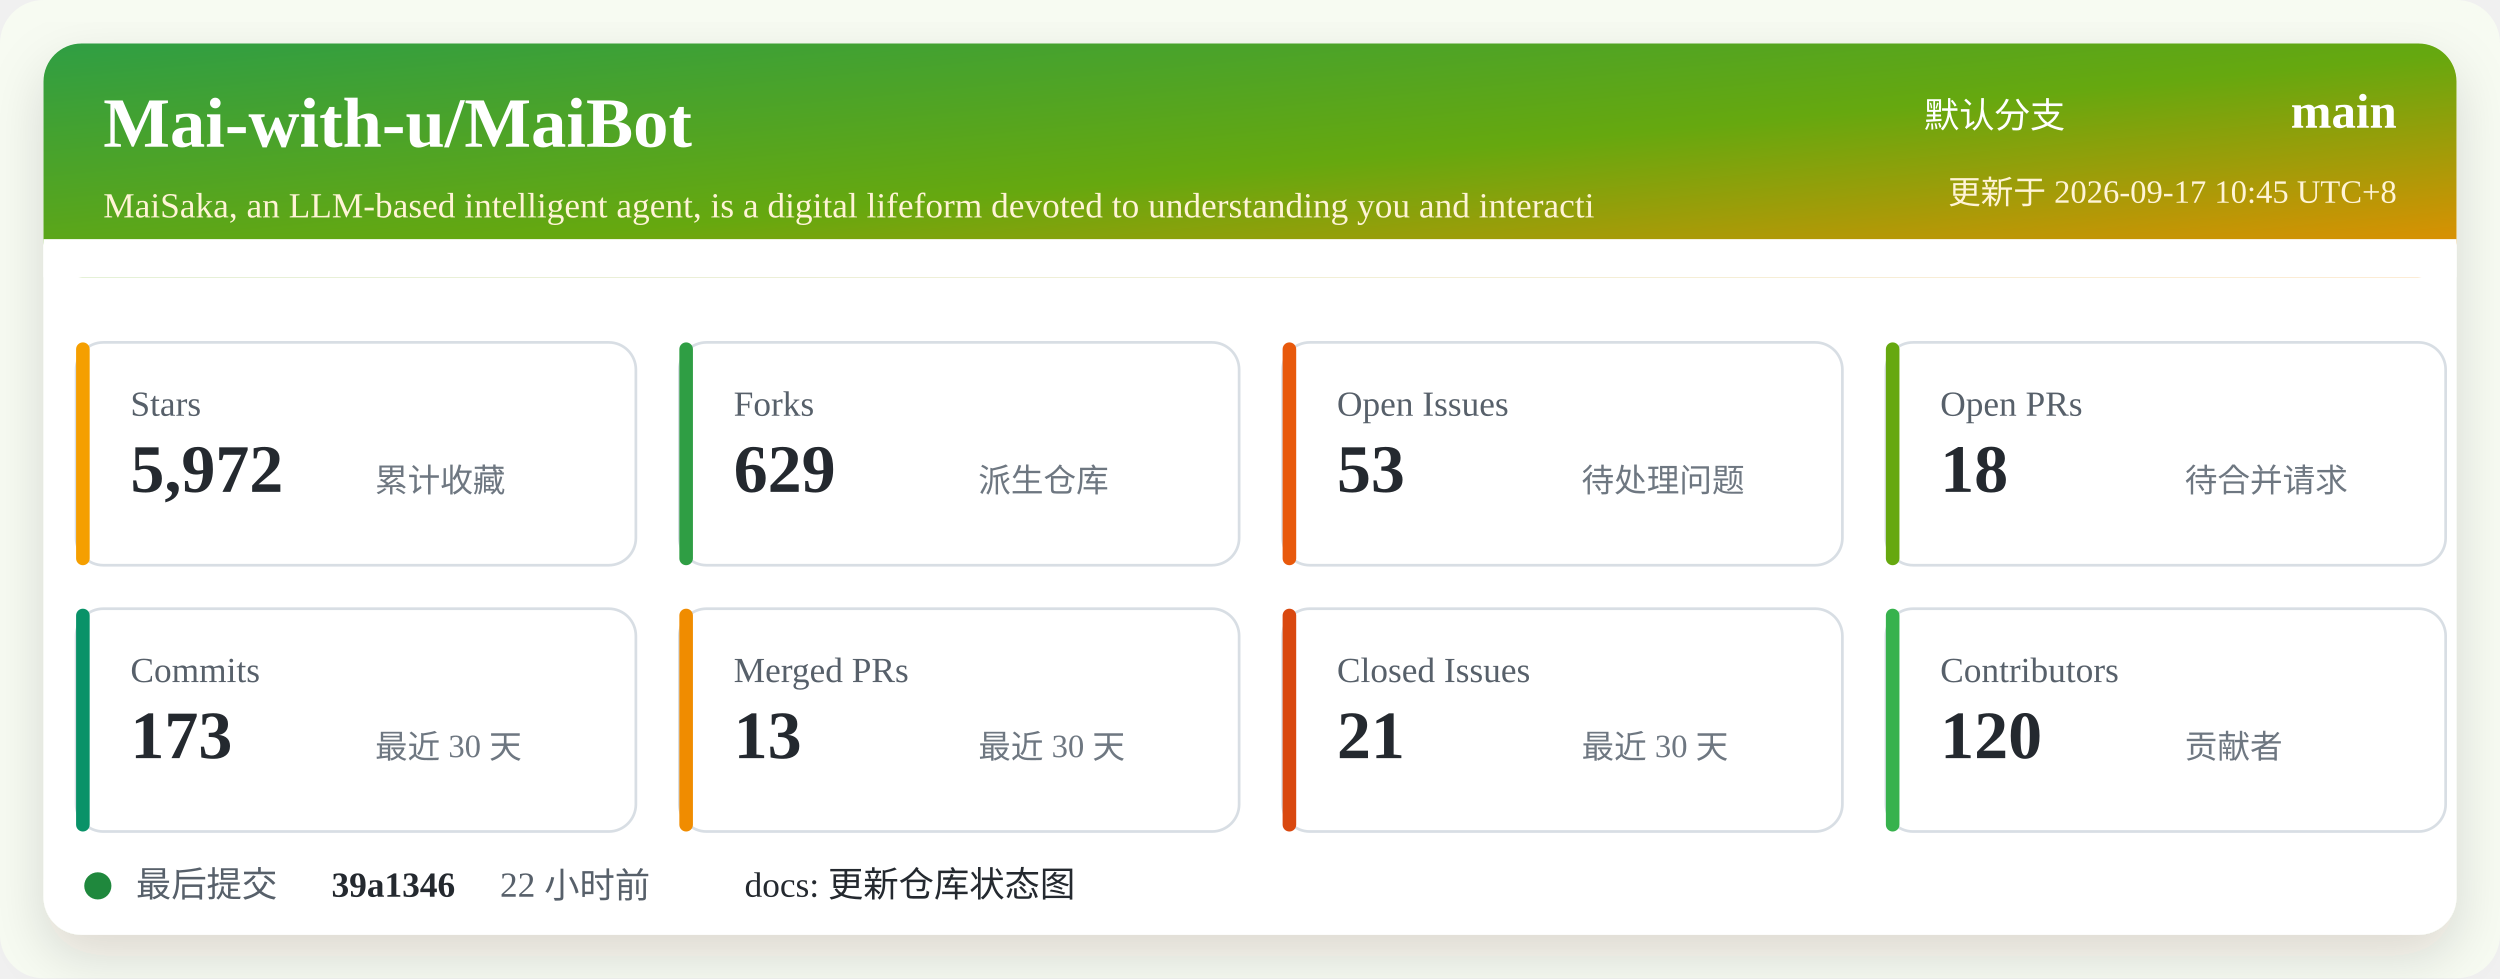
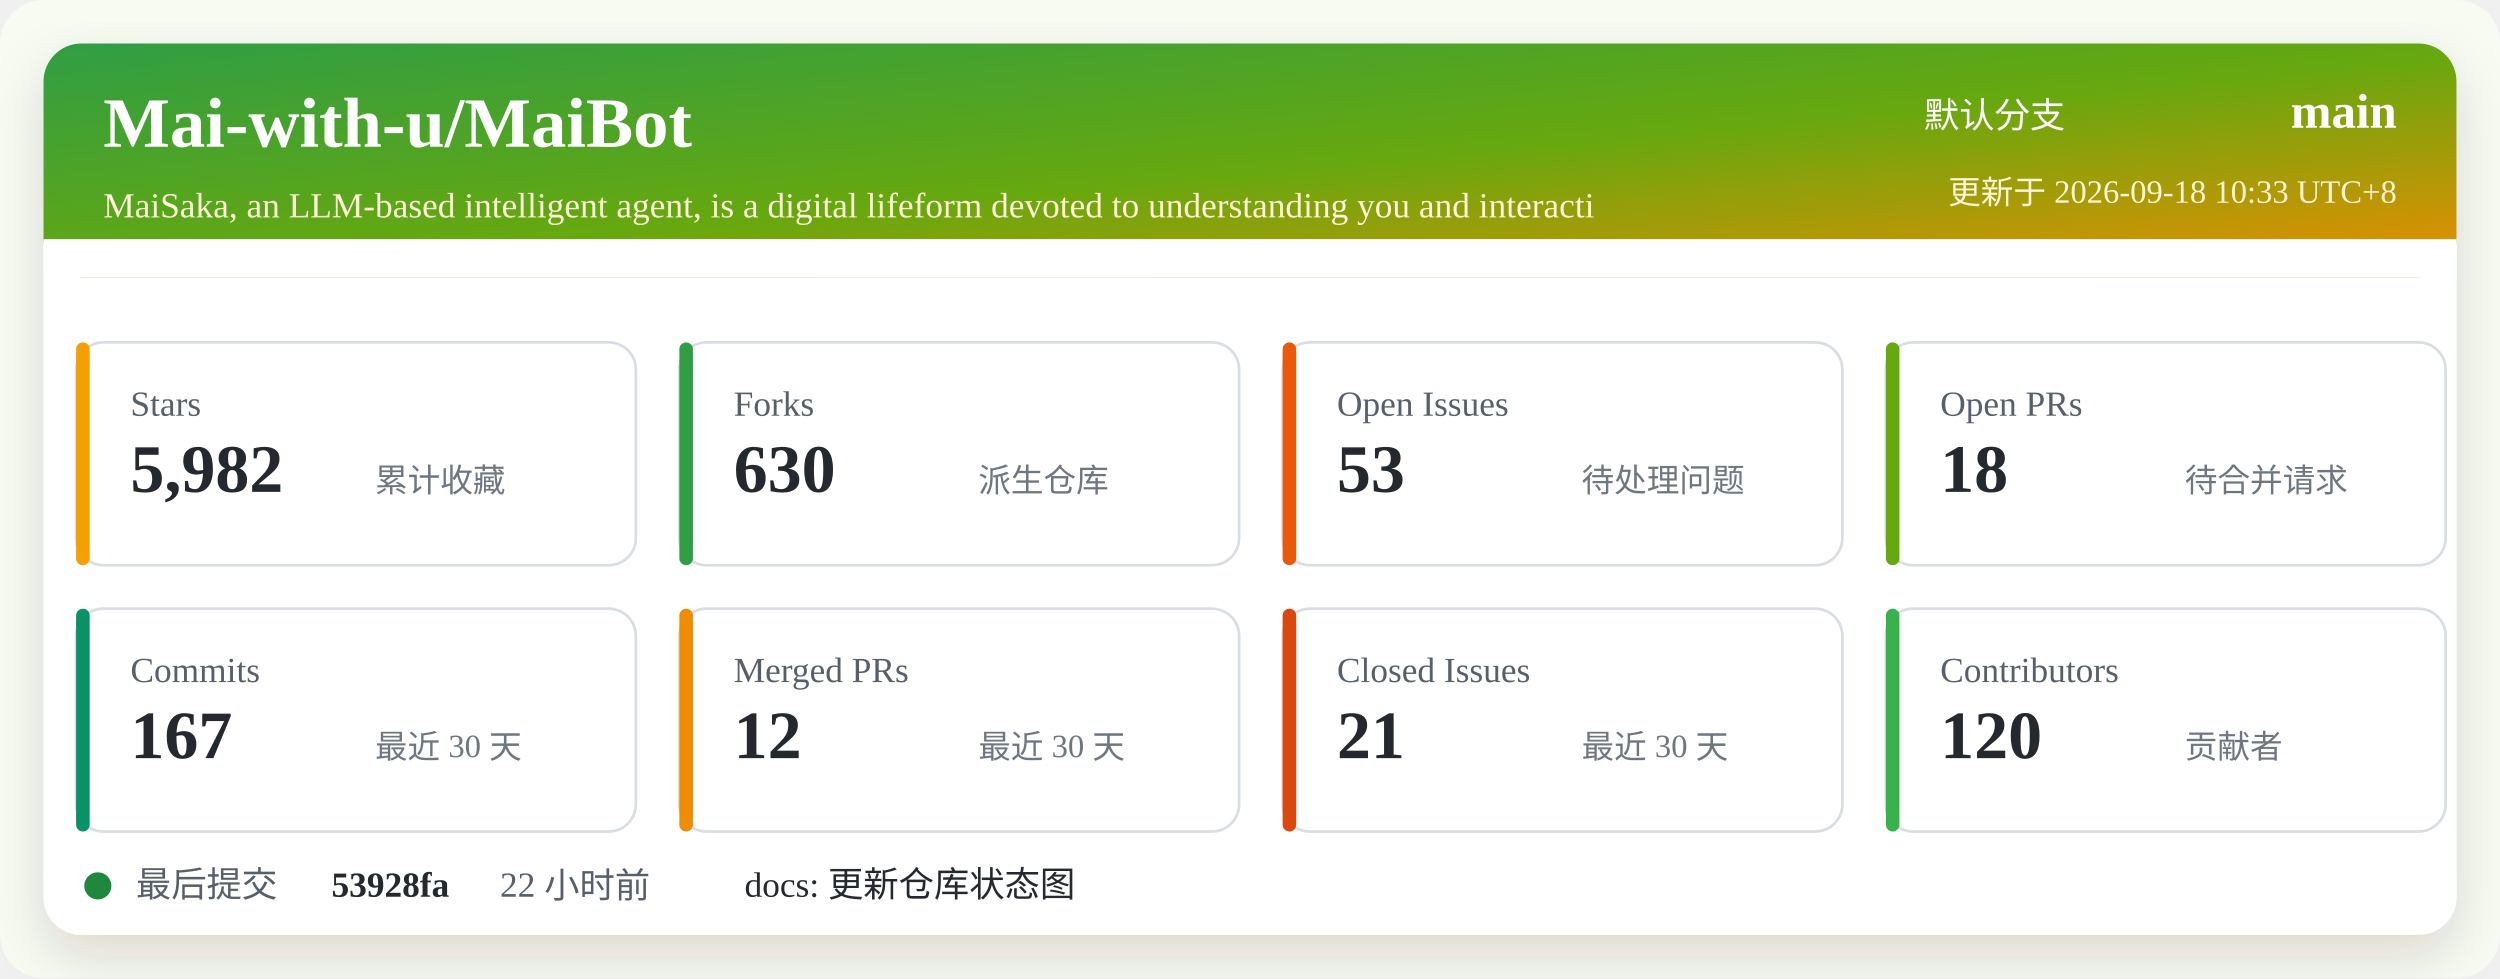
<svg xmlns="http://www.w3.org/2000/svg" width="920" height="360" viewBox="0 0 920 360" role="img" aria-labelledby="title desc">
  <defs>
    <linearGradient id="header" x1="0" x2="1" y1="0" y2="1">
      <stop offset="0%" stop-color="#2f9e44" />
      <stop offset="52%" stop-color="#66a80f" />
      <stop offset="100%" stop-color="#f08c00" />
    </linearGradient>
    <filter id="shadow" x="-5%" y="-5%" width="110%" height="110%">
      <feDropShadow dx="0" dy="8" stdDeviation="10" flood-color="#2b2318" flood-opacity="0.14" />
    </filter>
  </defs>
  <rect width="920" height="360" rx="16" fill="#f7fbf2" />
  <rect x="16" y="16" width="888" height="328" rx="14" fill="#ffffff" filter="url(#shadow)" />
  <rect x="16" y="16" width="888" height="86" rx="14" fill="url(#header)" />
  <path d="M16 88 H904 V102 H16 Z" fill="#ffffff" />
  <text x="38" y="54" fill="#ffffff" font-size="26" font-weight="700">Mai-with-u/MaiBot</text>
  <text x="38" y="80" fill="#fff4d6" font-size="13">MaiSaka, an LLM-based intelligent agent, is a digital lifeform devoted to understanding you and interacti</text>
  <text x="760" y="47" fill="#ffffff" font-size="13" text-anchor="end">默认分支</text>
  <text x="882" y="47" fill="#ffffff" font-size="18" font-weight="700" text-anchor="end">main</text>
-   <text x="882" y="75" fill="#fff4d6" font-size="12" text-anchor="end">更新于 2026-09-17 10:45 UTC+8</text>
+   <text x="882" y="75" fill="#fff4d6" font-size="12" text-anchor="end">更新于 2026-09-18 10:33 UTC+8</text>
  <g transform="translate(28 126)">
    <rect width="206" height="82" rx="10" fill="#ffffff" stroke="#d8dee4" />
    <rect x="0" y="0" width="5" height="82" rx="2.5" fill="#f59f00" />
    <text x="20" y="27" fill="#57606a" font-size="13">Stars</text>
-     <text x="20" y="55" fill="#24292f" font-size="25" font-weight="700">5,972</text>
+     <text x="20" y="55" fill="#24292f" font-size="25" font-weight="700">5,982</text>
    <text x="110" y="55" fill="#6e7781" font-size="12">累计收藏</text>
  </g>
  <g transform="translate(250 126)">
    <rect width="206" height="82" rx="10" fill="#ffffff" stroke="#d8dee4" />
    <rect x="0" y="0" width="5" height="82" rx="2.5" fill="#2f9e44" />
    <text x="20" y="27" fill="#57606a" font-size="13">Forks</text>
-     <text x="20" y="55" fill="#24292f" font-size="25" font-weight="700">629</text>
+     <text x="20" y="55" fill="#24292f" font-size="25" font-weight="700">630</text>
    <text x="110" y="55" fill="#6e7781" font-size="12">派生仓库</text>
  </g>
  <g transform="translate(472 126)">
    <rect width="206" height="82" rx="10" fill="#ffffff" stroke="#d8dee4" />
    <rect x="0" y="0" width="5" height="82" rx="2.5" fill="#e8590c" />
    <text x="20" y="27" fill="#57606a" font-size="13">Open Issues</text>
    <text x="20" y="55" fill="#24292f" font-size="25" font-weight="700">53</text>
    <text x="110" y="55" fill="#6e7781" font-size="12">待处理问题</text>
  </g>
  <g transform="translate(694 126)">
    <rect width="206" height="82" rx="10" fill="#ffffff" stroke="#d8dee4" />
    <rect x="0" y="0" width="5" height="82" rx="2.5" fill="#66a80f" />
    <text x="20" y="27" fill="#57606a" font-size="13">Open PRs</text>
    <text x="20" y="55" fill="#24292f" font-size="25" font-weight="700">18</text>
    <text x="110" y="55" fill="#6e7781" font-size="12">待合并请求</text>
  </g>
  <g transform="translate(28 224)">
    <rect width="206" height="82" rx="10" fill="#ffffff" stroke="#d8dee4" />
    <rect x="0" y="0" width="5" height="82" rx="2.5" fill="#099268" />
    <text x="20" y="27" fill="#57606a" font-size="13">Commits</text>
-     <text x="20" y="55" fill="#24292f" font-size="25" font-weight="700">173</text>
+     <text x="20" y="55" fill="#24292f" font-size="25" font-weight="700">167</text>
    <text x="110" y="55" fill="#6e7781" font-size="12">最近 30 天</text>
  </g>
  <g transform="translate(250 224)">
    <rect width="206" height="82" rx="10" fill="#ffffff" stroke="#d8dee4" />
    <rect x="0" y="0" width="5" height="82" rx="2.5" fill="#f08c00" />
    <text x="20" y="27" fill="#57606a" font-size="13">Merged PRs</text>
-     <text x="20" y="55" fill="#24292f" font-size="25" font-weight="700">13</text>
+     <text x="20" y="55" fill="#24292f" font-size="25" font-weight="700">12</text>
    <text x="110" y="55" fill="#6e7781" font-size="12">最近 30 天</text>
  </g>
  <g transform="translate(472 224)">
    <rect width="206" height="82" rx="10" fill="#ffffff" stroke="#d8dee4" />
    <rect x="0" y="0" width="5" height="82" rx="2.5" fill="#d9480f" />
    <text x="20" y="27" fill="#57606a" font-size="13">Closed Issues</text>
    <text x="20" y="55" fill="#24292f" font-size="25" font-weight="700">21</text>
    <text x="110" y="55" fill="#6e7781" font-size="12">最近 30 天</text>
  </g>
  <g transform="translate(694 224)">
    <rect width="206" height="82" rx="10" fill="#ffffff" stroke="#d8dee4" />
    <rect x="0" y="0" width="5" height="82" rx="2.5" fill="#37b24d" />
    <text x="20" y="27" fill="#57606a" font-size="13">Contributors</text>
    <text x="20" y="55" fill="#24292f" font-size="25" font-weight="700">120</text>
    <text x="110" y="55" fill="#6e7781" font-size="12">贡献者</text>
  </g>
  <g transform="translate(28 318)">
    <circle cx="8" cy="8" r="5" fill="#1f883d" />
    <text x="22" y="12" fill="#57606a" font-size="13">最后提交</text>
-     <text x="94" y="12" fill="#24292f" font-size="13" font-weight="700">39a1346</text>
+     <text x="94" y="12" fill="#24292f" font-size="13" font-weight="700">53928fa</text>
    <text x="156" y="12" fill="#57606a" font-size="13">22 小时前</text>
    <text x="246" y="12" fill="#24292f" font-size="13">docs: 更新仓库状态图</text>
  </g>
</svg>
